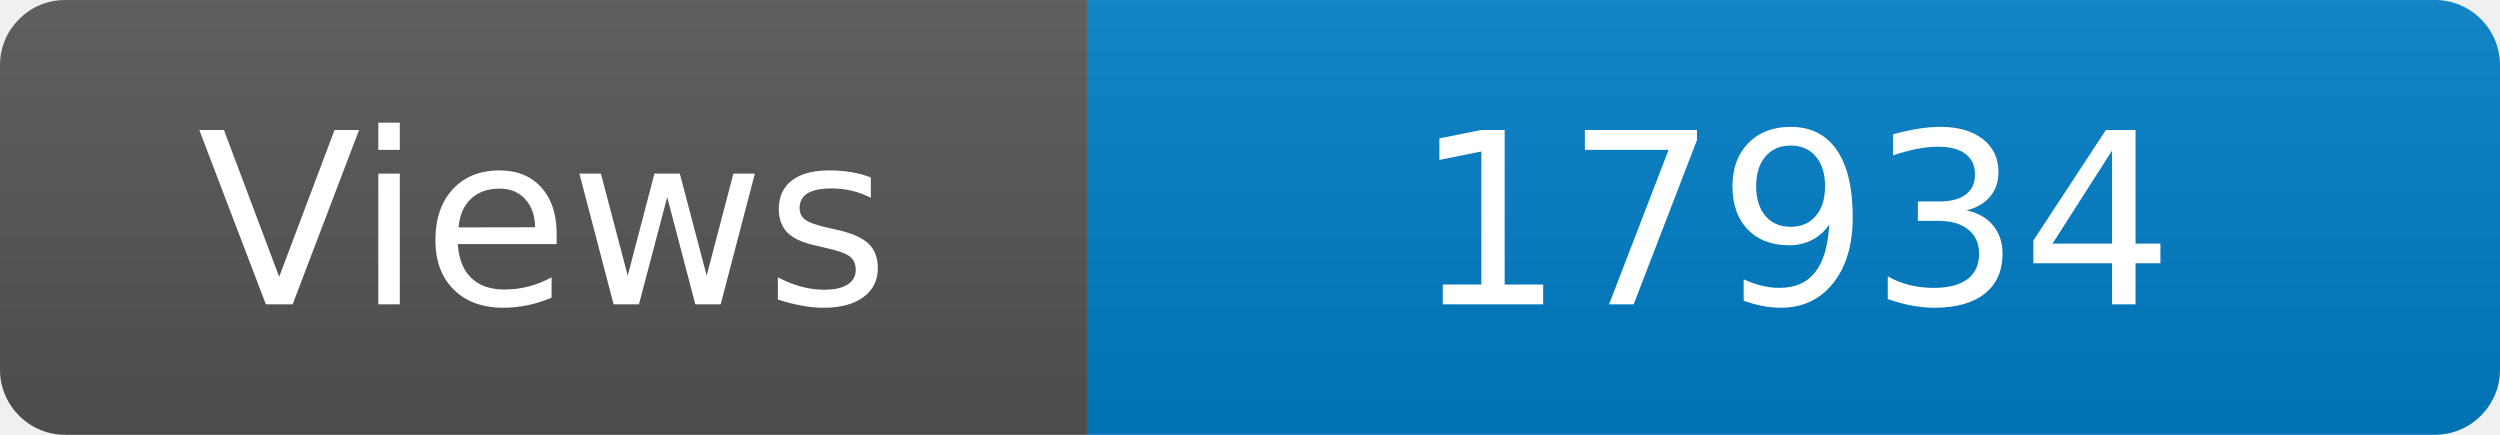
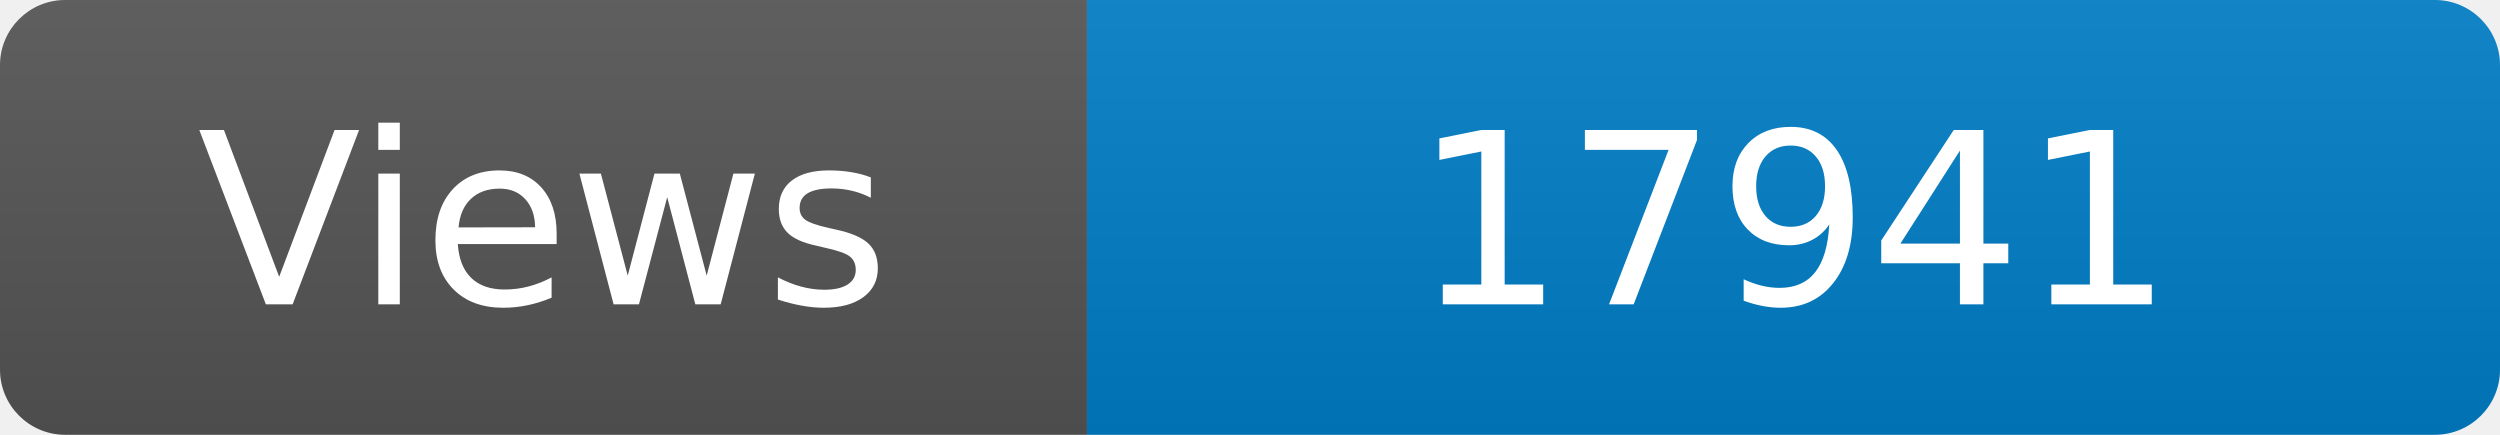
<svg xmlns="http://www.w3.org/2000/svg" width="115" height="20" role="img" aria-label="Maintained?: yes">
  <linearGradient id="s" x2="0" y2="100%">
    <stop offset="0" stop-color="#bbb" stop-opacity=".1" />
    <stop offset="1" stop-opacity=".1" />
  </linearGradient>
  <clipPath id="r">
    <rect width="115" height="20" rx="3" fill="#fff" />
  </clipPath>
  <g clip-path="url(#r)">
    <rect width="50" height="20" fill="#555" />
    <rect x="50" width="160" height="20" fill="#007ec6" />
    <rect width="115" height="20" fill="url(#s)" />
  </g>
  <g fill="#fff" text-anchor="middle" font-family="Verdana,Geneva,DejaVu Sans,sans-serif" font-size="110">
    <text x="250" y="140" transform="scale(.1)" fill="#fff">Views</text>
-     <text x="825" y="140" transform="scale(.1)" fill="#fff">17934</text>
+     <text x="825" y="140" transform="scale(.1)" fill="#fff">17941</text>
  </g>
</svg>
